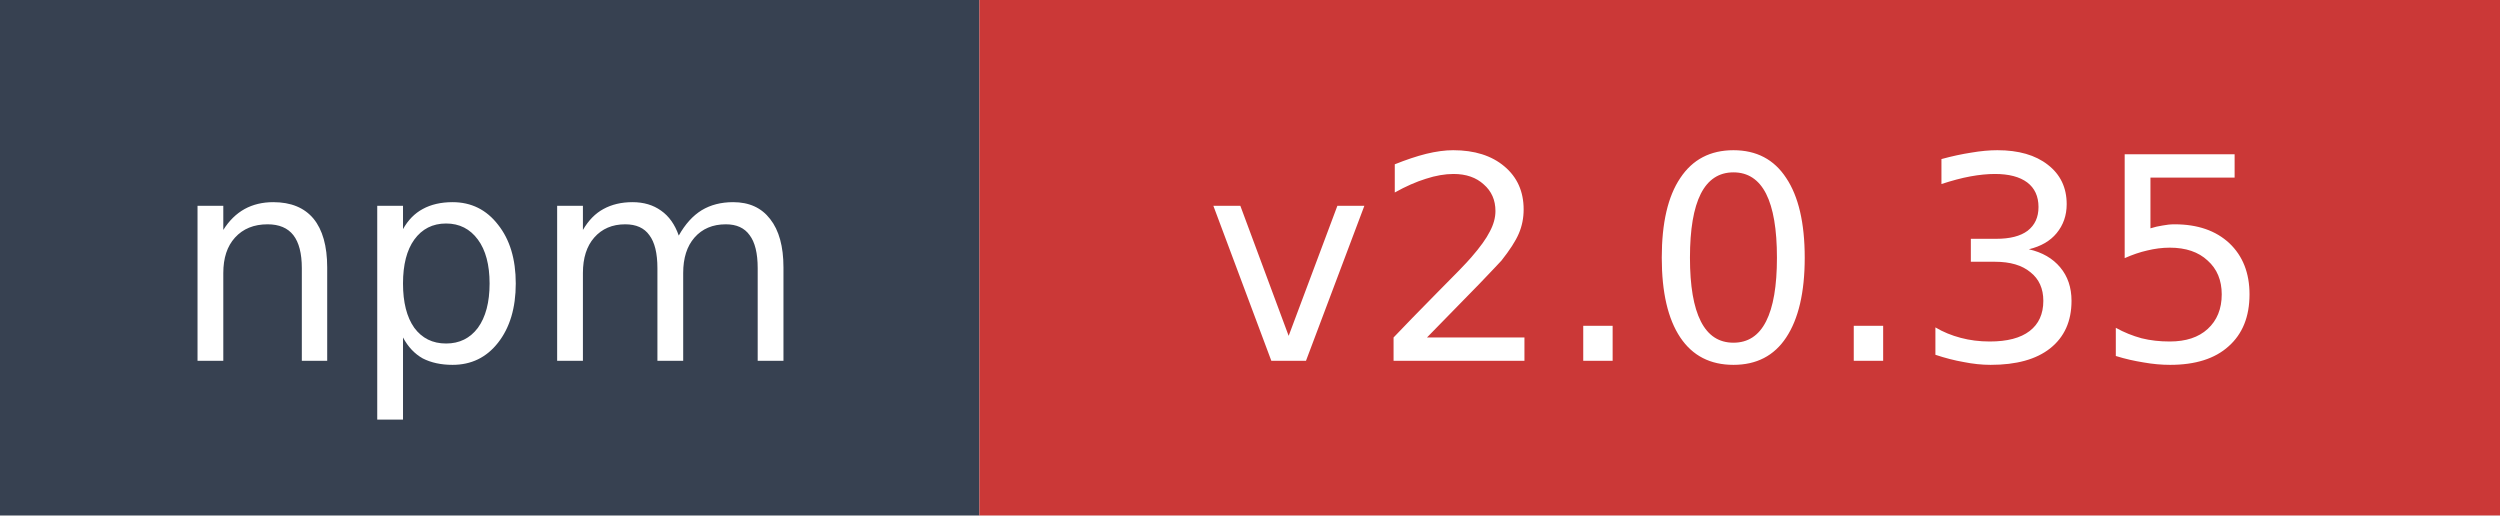
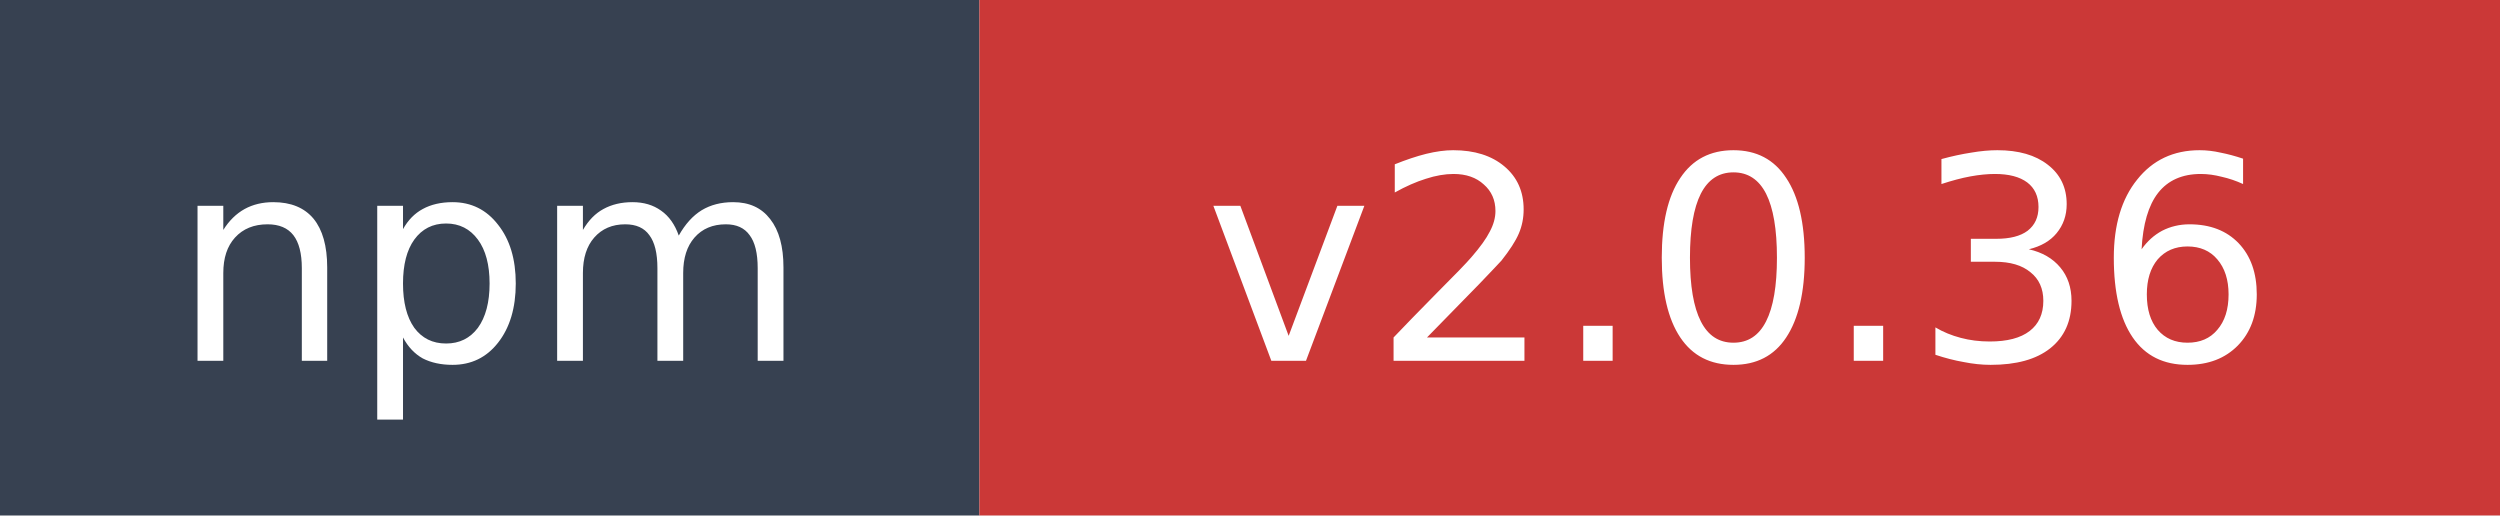
- <svg xmlns="http://www.w3.org/2000/svg" width="97" height="20" role="img" aria-label="npm: v2.0.35">
+ <svg xmlns="http://www.w3.org/2000/svg" width="97" height="20" role="img" aria-label="npm: v2.0.36">
  <rect width="38" height="20" fill="#374151" />
  <rect x="38" width="59" height="20" fill="#cb3837" />
  <text x="19" y="14" fill="#ffffff" font-family="Verdana,Geneva,DejaVu Sans,sans-serif" font-size="11" text-anchor="middle">npm</text>
-   <text x="67.5" y="14" fill="#ffffff" font-family="Verdana,Geneva,DejaVu Sans,sans-serif" font-size="11" text-anchor="middle">v2.0.35</text>
+   <text x="67.5" y="14" fill="#ffffff" font-family="Verdana,Geneva,DejaVu Sans,sans-serif" font-size="11" text-anchor="middle">v2.0.36</text>
</svg>
